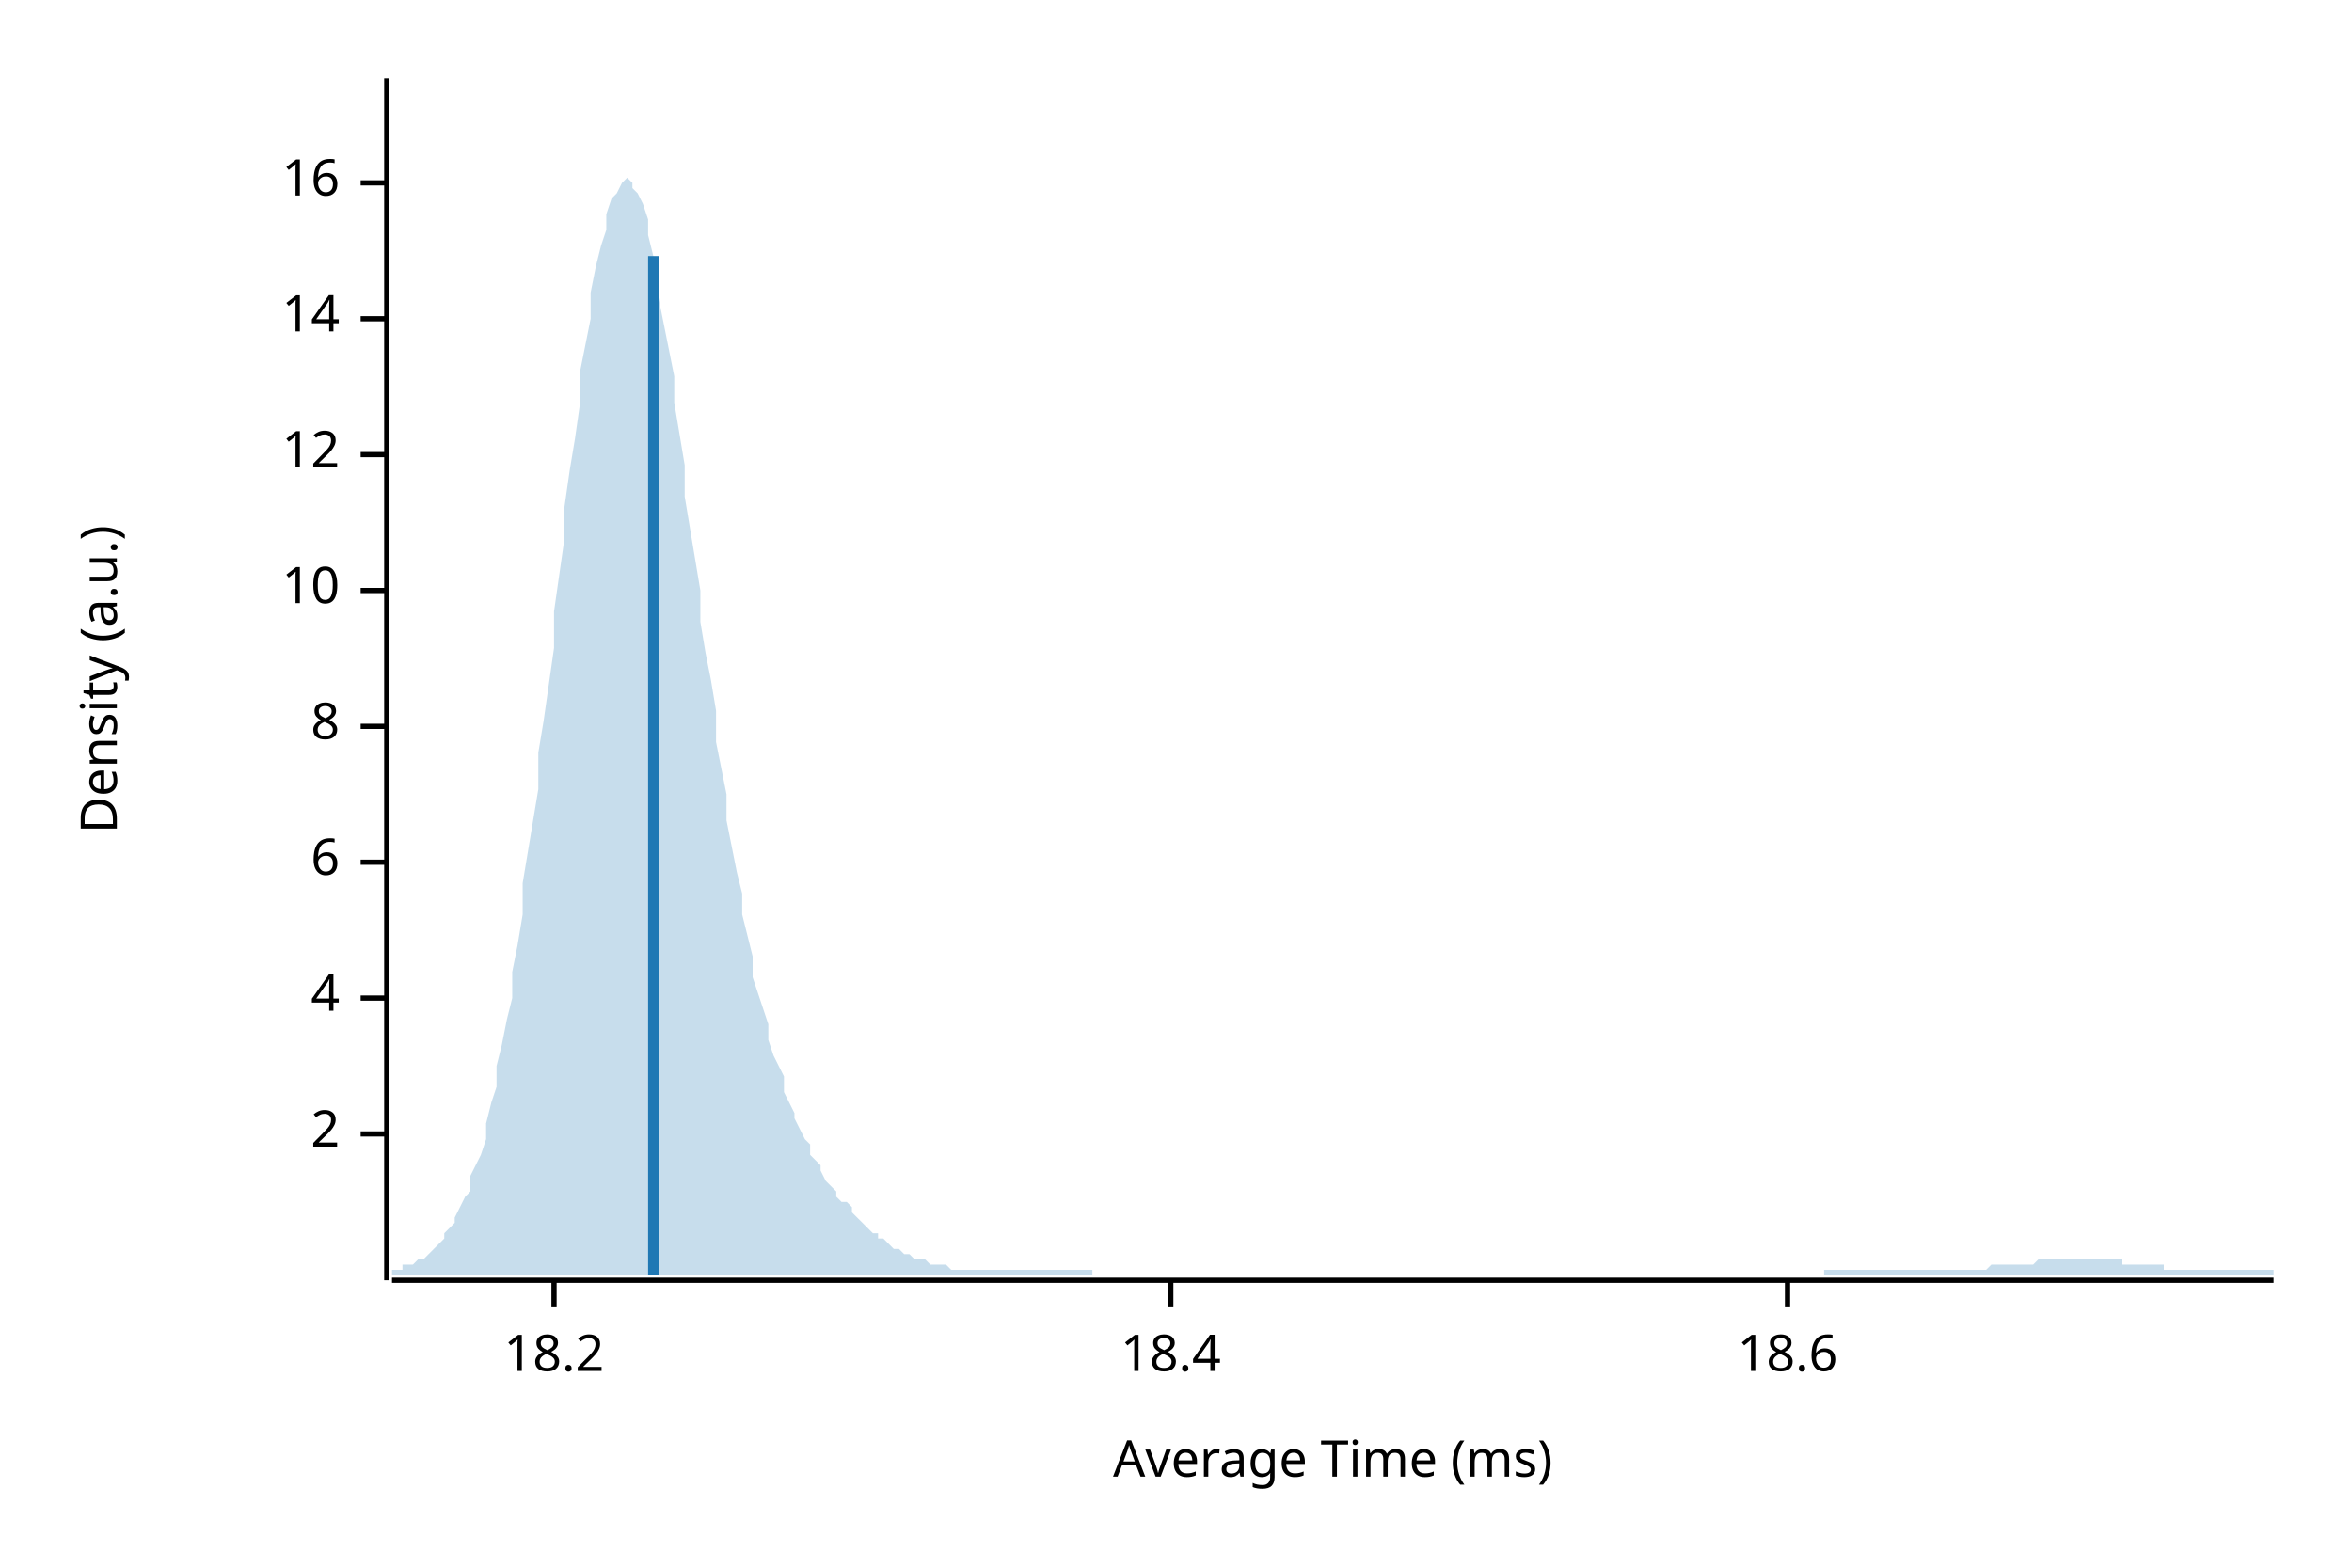
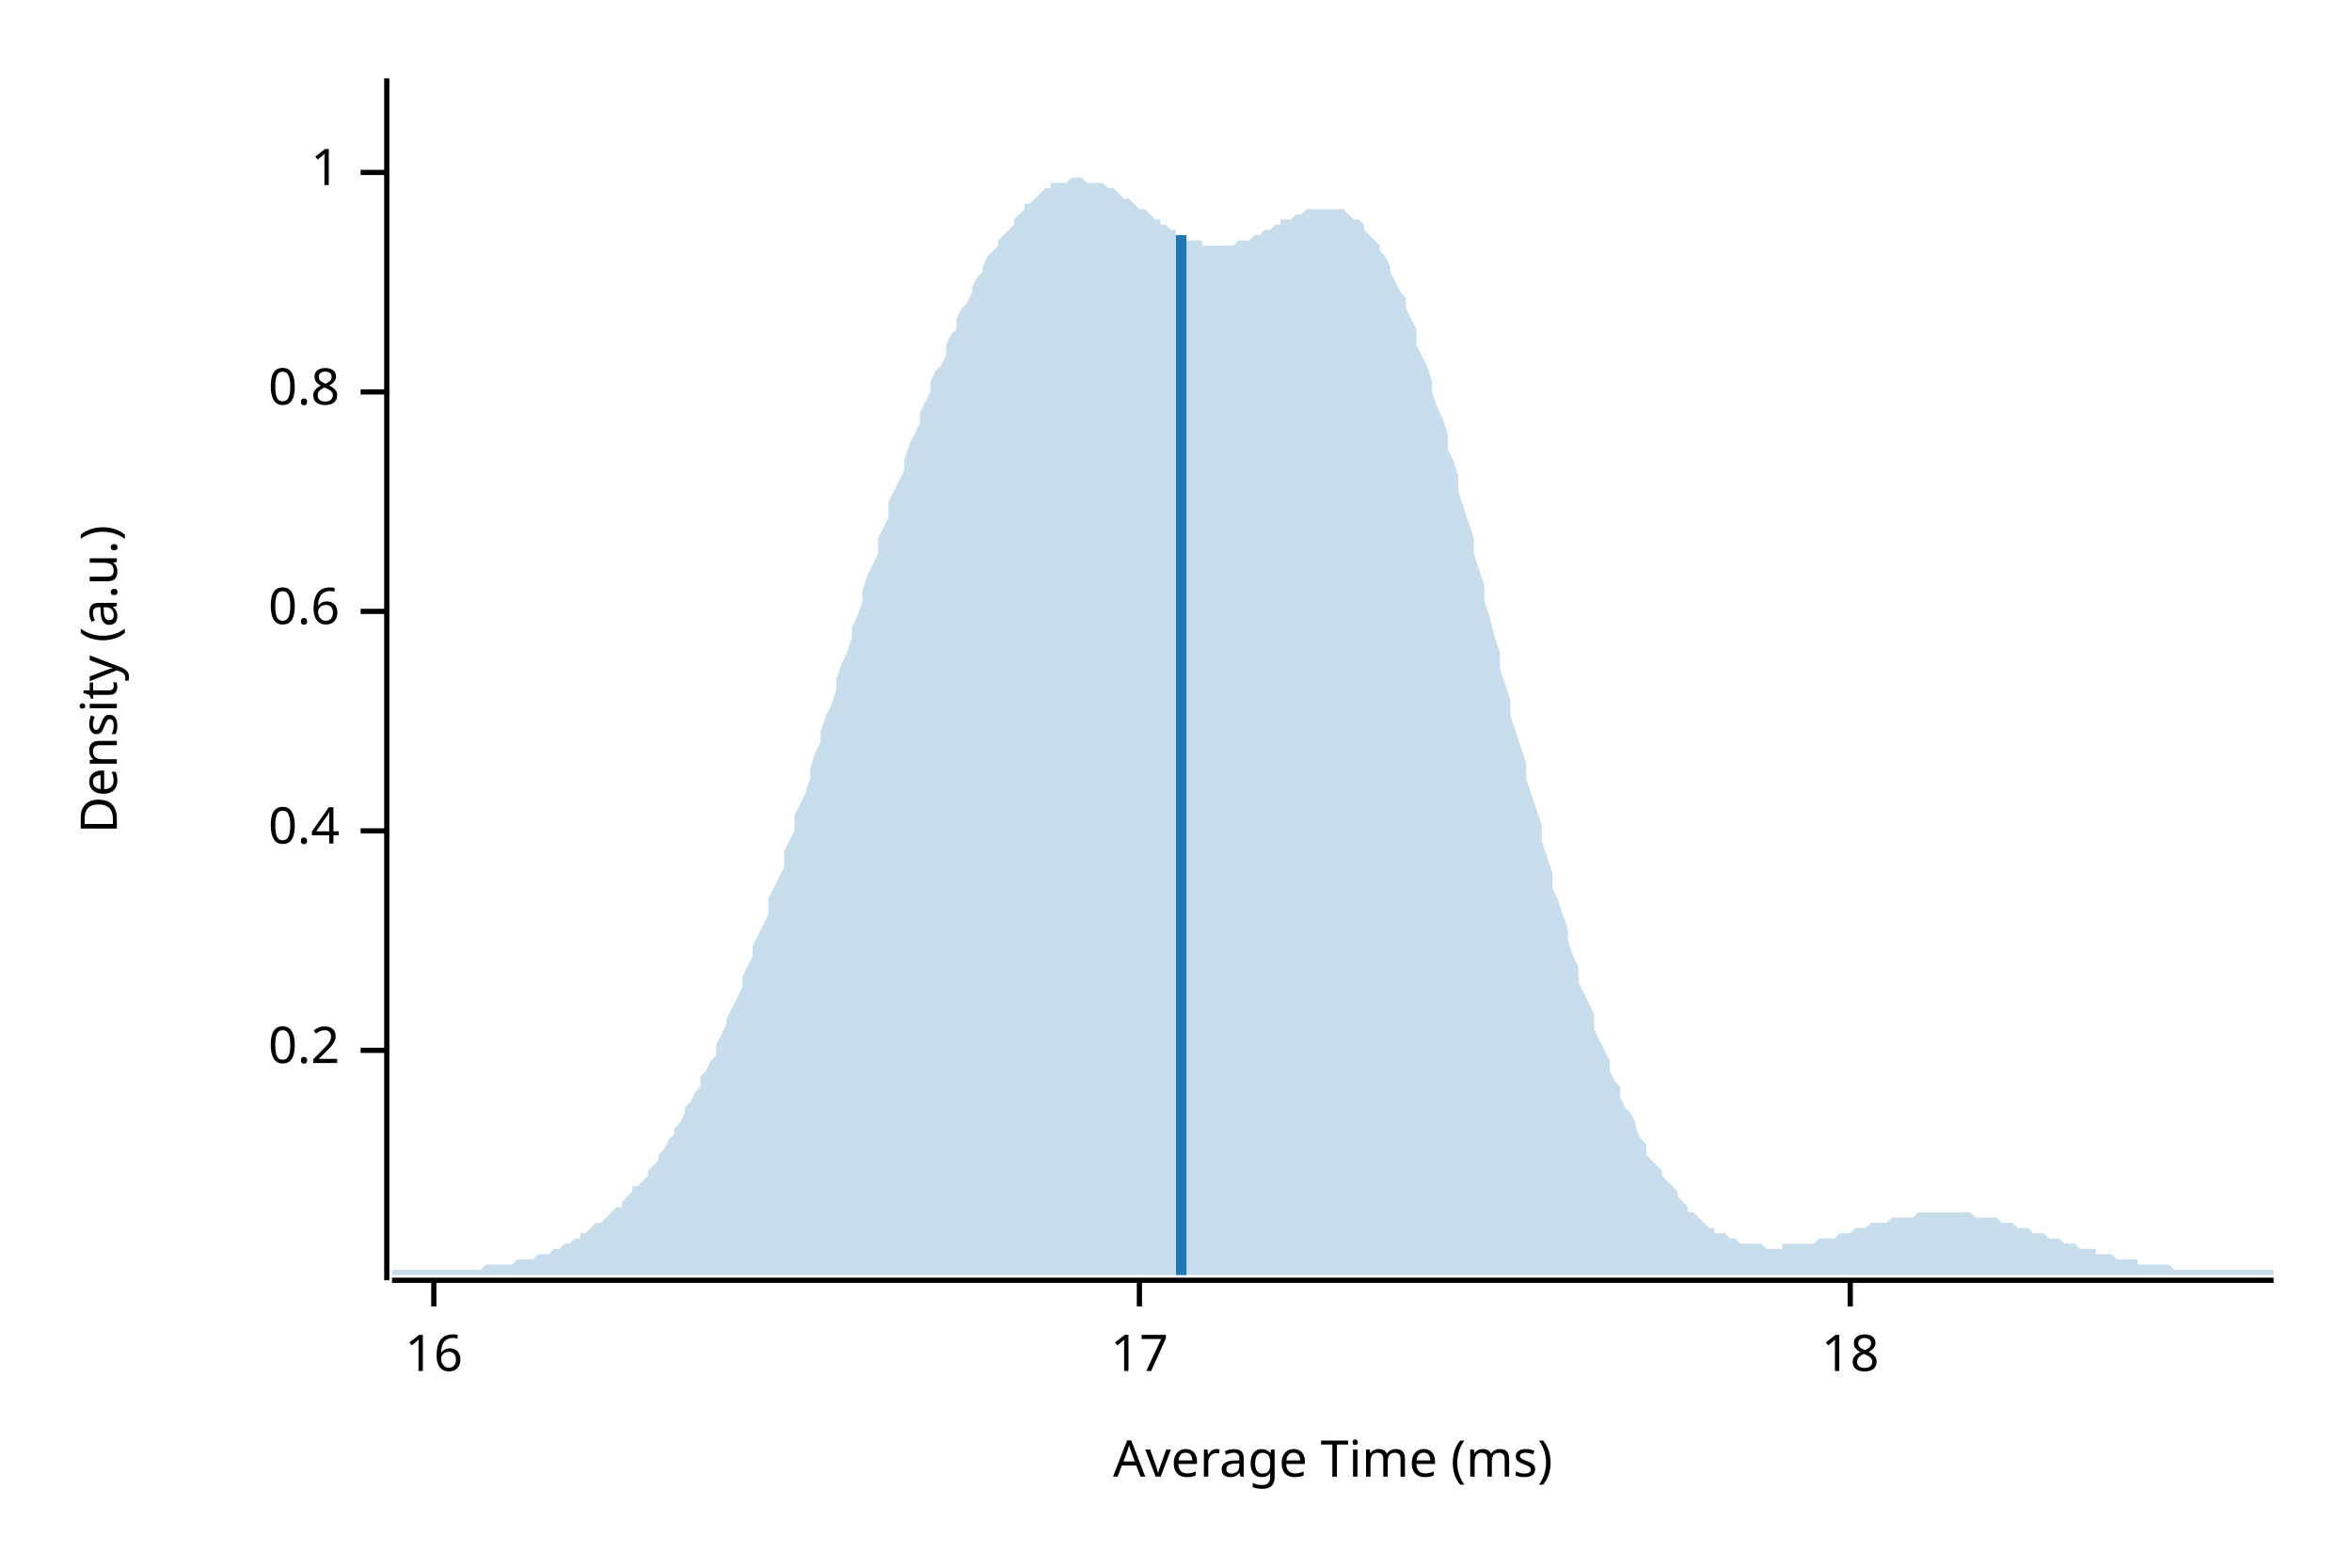
<svg xmlns="http://www.w3.org/2000/svg" width="450" height="300" viewBox="0 0 450 300">
  <text x="15" y="130" dy="0.76em" text-anchor="middle" font-family="sans-serif" font-size="9.677" opacity="1" fill="#000000" transform="rotate(270, 15, 130)">
Density (a.u.)
</text>
  <text x="255" y="285" dy="-0.5ex" text-anchor="middle" font-family="sans-serif" font-size="9.677" opacity="1" fill="#000000">
Average Time (ms)
</text>
  <polyline fill="none" opacity="1" stroke="#000000" stroke-width="1" points="74,15 74,245 " />
-   <text x="65" y="217" dy="0.5ex" text-anchor="end" font-family="sans-serif" font-size="9.677" opacity="1" fill="#000000">
- 2
+   <text x="65" y="201" dy="0.5ex" text-anchor="end" font-family="sans-serif" font-size="9.677" opacity="1" fill="#000000">
+ 0.2
</text>
-   <polyline fill="none" opacity="1" stroke="#000000" stroke-width="1" points="69,217 74,217 " />
-   <text x="65" y="191" dy="0.5ex" text-anchor="end" font-family="sans-serif" font-size="9.677" opacity="1" fill="#000000">
- 4
+   <polyline fill="none" opacity="1" stroke="#000000" stroke-width="1" points="69,201 74,201 " />
+   <text x="65" y="159" dy="0.5ex" text-anchor="end" font-family="sans-serif" font-size="9.677" opacity="1" fill="#000000">
+ 0.4
</text>
-   <polyline fill="none" opacity="1" stroke="#000000" stroke-width="1" points="69,191 74,191 " />
-   <text x="65" y="165" dy="0.5ex" text-anchor="end" font-family="sans-serif" font-size="9.677" opacity="1" fill="#000000">
- 6
+   <polyline fill="none" opacity="1" stroke="#000000" stroke-width="1" points="69,159 74,159 " />
+   <text x="65" y="117" dy="0.5ex" text-anchor="end" font-family="sans-serif" font-size="9.677" opacity="1" fill="#000000">
+ 0.6
</text>
-   <polyline fill="none" opacity="1" stroke="#000000" stroke-width="1" points="69,165 74,165 " />
-   <text x="65" y="139" dy="0.5ex" text-anchor="end" font-family="sans-serif" font-size="9.677" opacity="1" fill="#000000">
- 8
+   <polyline fill="none" opacity="1" stroke="#000000" stroke-width="1" points="69,117 74,117 " />
+   <text x="65" y="75" dy="0.5ex" text-anchor="end" font-family="sans-serif" font-size="9.677" opacity="1" fill="#000000">
+ 0.8
</text>
-   <polyline fill="none" opacity="1" stroke="#000000" stroke-width="1" points="69,139 74,139 " />
-   <text x="65" y="113" dy="0.5ex" text-anchor="end" font-family="sans-serif" font-size="9.677" opacity="1" fill="#000000">
- 10
+   <polyline fill="none" opacity="1" stroke="#000000" stroke-width="1" points="69,75 74,75 " />
+   <text x="65" y="33" dy="0.5ex" text-anchor="end" font-family="sans-serif" font-size="9.677" opacity="1" fill="#000000">
+ 1
</text>
-   <polyline fill="none" opacity="1" stroke="#000000" stroke-width="1" points="69,113 74,113 " />
-   <text x="65" y="87" dy="0.5ex" text-anchor="end" font-family="sans-serif" font-size="9.677" opacity="1" fill="#000000">
- 12
- </text>
-   <polyline fill="none" opacity="1" stroke="#000000" stroke-width="1" points="69,87 74,87 " />
-   <text x="65" y="61" dy="0.5ex" text-anchor="end" font-family="sans-serif" font-size="9.677" opacity="1" fill="#000000">
- 14
- </text>
-   <polyline fill="none" opacity="1" stroke="#000000" stroke-width="1" points="69,61 74,61 " />
-   <text x="65" y="35" dy="0.5ex" text-anchor="end" font-family="sans-serif" font-size="9.677" opacity="1" fill="#000000">
+   <polyline fill="none" opacity="1" stroke="#000000" stroke-width="1" points="69,33 74,33 " />
+   <polyline fill="none" opacity="1" stroke="#000000" stroke-width="1" points="75,245 435,245 " />
+   <text x="83" y="255" dy="0.76em" text-anchor="middle" font-family="sans-serif" font-size="9.677" opacity="1" fill="#000000">
16
</text>
-   <polyline fill="none" opacity="1" stroke="#000000" stroke-width="1" points="69,35 74,35 " />
-   <polyline fill="none" opacity="1" stroke="#000000" stroke-width="1" points="75,245 435,245 " />
-   <text x="106" y="255" dy="0.76em" text-anchor="middle" font-family="sans-serif" font-size="9.677" opacity="1" fill="#000000">
- 18.2
+   <polyline fill="none" opacity="1" stroke="#000000" stroke-width="1" points="83,245 83,250 " />
+   <text x="218" y="255" dy="0.76em" text-anchor="middle" font-family="sans-serif" font-size="9.677" opacity="1" fill="#000000">
+ 17
</text>
-   <polyline fill="none" opacity="1" stroke="#000000" stroke-width="1" points="106,245 106,250 " />
-   <text x="224" y="255" dy="0.76em" text-anchor="middle" font-family="sans-serif" font-size="9.677" opacity="1" fill="#000000">
- 18.4
+   <polyline fill="none" opacity="1" stroke="#000000" stroke-width="1" points="218,245 218,250 " />
+   <text x="354" y="255" dy="0.76em" text-anchor="middle" font-family="sans-serif" font-size="9.677" opacity="1" fill="#000000">
+ 18
</text>
-   <polyline fill="none" opacity="1" stroke="#000000" stroke-width="1" points="224,245 224,250 " />
-   <text x="342" y="255" dy="0.76em" text-anchor="middle" font-family="sans-serif" font-size="9.677" opacity="1" fill="#000000">
- 18.6
- </text>
-   <polyline fill="none" opacity="1" stroke="#000000" stroke-width="1" points="342,245 342,250 " />
-   <polygon opacity="0.25" fill="#1F78B4" points="75,243 75,243 76,243 77,243 77,242 78,242 79,242 80,241 80,241 81,241 82,240 82,240 83,239 84,238 85,237 85,236 86,235 87,234 87,233 88,231 89,229 90,228 90,225 91,223 92,221 93,218 93,215 94,211 95,208 95,204 96,200 97,195 98,191 98,186 99,181 100,175 100,169 101,163 102,157 103,151 103,144 104,138 105,131 106,124 106,117 107,110 108,103 108,97 109,90 110,84 111,77 111,71 112,66 113,61 113,56 114,51 115,47 116,44 116,41 117,38 118,37 119,35 119,35 120,34 121,35 121,36 122,37 123,39 124,42 124,45 125,49 126,53 126,57 127,62 128,67 129,72 129,77 130,83 131,89 131,95 132,101 133,107 134,113 134,119 135,125 136,130 137,136 137,142 138,147 139,152 139,157 140,162 141,167 142,171 142,175 143,179 144,183 144,187 145,190 146,193 147,196 147,199 148,202 149,204 150,206 150,209 151,211 152,213 152,214 153,216 154,218 155,219 155,221 156,222 157,223 157,224 158,226 159,227 160,228 160,229 161,230 162,230 163,231 163,232 164,233 165,234 165,234 166,235 167,236 168,236 168,237 169,237 170,238 170,238 171,239 172,239 173,240 173,240 174,240 175,241 176,241 176,241 177,241 178,242 178,242 179,242 180,242 181,242 181,242 182,243 183,243 183,243 184,243 185,243 186,243 186,243 187,243 188,243 188,243 189,243 190,243 191,243 191,243 192,243 193,243 194,243 194,243 195,243 196,243 196,243 197,243 198,243 199,243 199,243 200,243 201,243 201,243 202,243 203,243 204,243 204,243 205,243 206,243 207,243 207,243 208,243 209,243 209,244 210,244 211,244 212,244 212,244 213,244 214,244 214,244 215,244 216,244 217,244 217,244 218,244 219,244 220,244 220,244 221,244 222,244 222,244 223,244 224,244 225,244 225,244 226,244 227,244 227,244 228,244 229,244 230,244 230,244 231,244 232,244 232,244 233,244 234,244 235,244 235,244 236,244 237,244 238,244 238,244 239,244 240,244 240,244 241,244 242,244 243,244 243,244 244,244 245,244 245,244 246,244 247,244 248,244 248,244 249,244 250,244 251,244 251,244 252,244 253,244 253,244 254,244 255,244 256,244 256,244 257,244 258,244 258,244 259,244 260,244 261,244 261,244 262,244 263,244 264,244 264,244 265,244 266,244 266,244 267,244 268,244 269,244 269,244 270,244 271,244 271,244 272,244 273,244 274,244 274,244 275,244 276,244 277,244 277,244 278,244 279,244 279,244 280,244 281,244 282,244 282,244 283,244 284,244 284,244 285,244 286,244 287,244 287,244 288,244 289,244 289,244 290,244 291,244 292,244 292,244 293,244 294,244 295,244 295,244 296,244 297,244 297,244 298,244 299,244 300,244 300,244 301,244 302,244 302,244 303,244 304,244 305,244 305,244 306,244 307,244 308,244 308,244 309,244 310,244 310,244 311,244 312,244 313,244 313,244 314,244 315,244 315,244 316,244 317,244 318,244 318,244 319,244 320,244 321,244 321,244 322,244 323,244 323,244 324,244 325,244 326,244 326,244 327,244 328,244 328,244 329,244 330,244 331,244 331,244 332,244 333,244 333,244 334,244 335,244 336,244 336,244 337,244 338,244 339,244 339,244 340,244 341,244 341,244 342,244 343,244 344,244 344,244 345,244 346,244 346,244 347,244 348,244 349,244 349,243 350,243 351,243 352,243 352,243 353,243 354,243 354,243 355,243 356,243 357,243 357,243 358,243 359,243 359,243 360,243 361,243 362,243 362,243 363,243 364,243 365,243 365,243 366,243 367,243 367,243 368,243 369,243 370,243 370,243 371,243 372,243 372,243 373,243 374,243 375,243 375,243 376,243 377,243 378,243 378,243 379,243 380,243 380,243 381,242 382,242 383,242 383,242 384,242 385,242 385,242 386,242 387,242 388,242 388,242 389,242 390,241 390,241 391,241 392,241 393,241 393,241 394,241 395,241 396,241 396,241 397,241 398,241 398,241 399,241 400,241 401,241 401,241 402,241 403,241 403,241 404,241 405,241 406,241 406,242 407,242 408,242 409,242 409,242 410,242 411,242 411,242 412,242 413,242 414,242 414,243 415,243 416,243 416,243 417,243 418,243 419,243 419,243 420,243 421,243 422,243 422,243 423,243 424,243 424,243 425,243 426,243 427,243 427,243 428,243 429,243 429,243 430,243 431,243 432,243 432,243 433,243 434,243 435,243 435,244 75,244 " />
-   <polyline fill="none" opacity="1" stroke="#1F78B4" stroke-width="2" points="125,244 125,49 " />
+   <polyline fill="none" opacity="1" stroke="#000000" stroke-width="1" points="354,245 354,250 " />
+   <polygon opacity="0.25" fill="#1F78B4" points="75,243 75,243 76,243 77,243 77,243 78,243 79,243 80,243 80,243 81,243 82,243 82,243 83,243 84,243 85,243 85,243 86,243 87,243 87,243 88,243 89,243 90,243 90,243 91,243 92,243 93,242 93,242 94,242 95,242 95,242 96,242 97,242 98,242 98,242 99,241 100,241 100,241 101,241 102,241 103,240 103,240 104,240 105,240 106,239 106,239 107,239 108,238 108,238 109,238 110,237 111,237 111,236 112,236 113,235 113,235 114,234 115,234 116,233 116,233 117,232 118,231 119,231 119,230 120,229 121,228 121,227 122,227 123,226 124,225 124,224 125,223 126,222 126,221 127,220 128,218 129,217 129,216 130,215 131,213 131,212 132,211 133,209 134,208 134,206 135,205 136,203 137,202 137,200 138,198 139,196 139,195 140,193 141,191 142,189 142,187 143,185 144,183 144,181 145,179 146,177 147,175 147,172 148,170 149,168 150,166 150,163 151,161 152,159 152,156 153,154 154,152 155,149 155,147 156,144 157,142 157,140 158,137 159,135 160,132 160,130 161,127 162,125 163,122 163,120 164,118 165,115 165,113 166,110 167,108 168,106 168,103 169,101 170,99 170,96 171,94 172,92 173,90 173,88 174,85 175,83 176,81 176,79 177,77 178,75 178,73 179,71 180,70 181,68 181,66 182,64 183,63 183,61 184,59 185,58 186,56 186,55 187,53 188,52 188,51 189,49 190,48 191,47 191,46 192,45 193,44 194,43 194,42 195,41 196,40 196,39 197,39 198,38 199,37 199,37 200,36 201,36 201,35 202,35 203,35 204,35 204,35 205,34 206,34 207,34 207,34 208,35 209,35 209,35 210,35 211,35 212,36 212,36 213,36 214,37 214,37 215,38 216,38 217,39 217,39 218,40 219,40 220,41 220,41 221,42 222,42 222,43 223,43 224,44 225,44 225,45 226,45 227,45 227,46 228,46 229,46 230,46 230,47 231,47 232,47 232,47 233,47 234,47 235,47 235,47 236,47 237,46 238,46 238,46 239,46 240,45 240,45 241,45 242,44 243,44 243,44 244,43 245,43 245,42 246,42 247,42 248,41 248,41 249,41 250,40 251,40 251,40 252,40 253,40 253,40 254,40 255,40 256,40 256,40 257,40 258,41 258,41 259,42 260,42 261,43 261,44 262,45 263,46 264,47 264,48 265,49 266,51 266,52 267,54 268,56 269,57 269,59 270,61 271,63 271,66 272,68 273,70 274,73 274,75 275,78 276,80 277,83 277,86 278,88 279,91 279,94 280,97 281,100 282,103 282,106 283,109 284,112 284,115 285,118 286,122 287,125 287,128 288,131 289,134 289,137 290,140 291,143 292,146 292,149 293,152 294,155 295,158 295,161 296,164 297,167 297,170 298,172 299,175 300,178 300,180 301,183 302,185 302,188 303,190 304,192 305,194 305,197 306,199 307,201 308,203 308,205 309,207 310,208 310,210 311,212 312,213 313,215 313,216 314,218 315,219 315,221 316,222 317,223 318,224 318,225 319,226 320,227 321,228 321,229 322,230 323,231 323,232 324,232 325,233 326,234 326,234 327,235 328,235 328,236 329,236 330,236 331,237 331,237 332,237 333,238 333,238 334,238 335,238 336,238 336,238 337,238 338,239 339,239 339,239 340,239 341,239 341,238 342,238 343,238 344,238 344,238 345,238 346,238 346,238 347,238 348,237 349,237 349,237 350,237 351,237 352,236 352,236 353,236 354,236 354,236 355,235 356,235 357,235 357,235 358,234 359,234 359,234 360,234 361,234 362,233 362,233 363,233 364,233 365,233 365,233 366,233 367,232 367,232 368,232 369,232 370,232 370,232 371,232 372,232 372,232 373,232 374,232 375,232 375,232 376,232 377,232 378,233 378,233 379,233 380,233 380,233 381,233 382,233 383,234 383,234 384,234 385,234 385,234 386,235 387,235 388,235 388,235 389,236 390,236 390,236 391,236 392,237 393,237 393,237 394,237 395,238 396,238 396,238 397,238 398,239 398,239 399,239 400,239 401,239 401,240 402,240 403,240 403,240 404,240 405,241 406,241 406,241 407,241 408,241 409,241 409,242 410,242 411,242 411,242 412,242 413,242 414,242 414,242 415,242 416,243 416,243 417,243 418,243 419,243 419,243 420,243 421,243 422,243 422,243 423,243 424,243 424,243 425,243 426,243 427,243 427,243 428,243 429,243 429,243 430,243 431,243 432,243 432,243 433,243 434,243 435,243 435,244 75,244 " />
+   <polyline fill="none" opacity="1" stroke="#1F78B4" stroke-width="2" points="226,244 226,45 " />
</svg>
